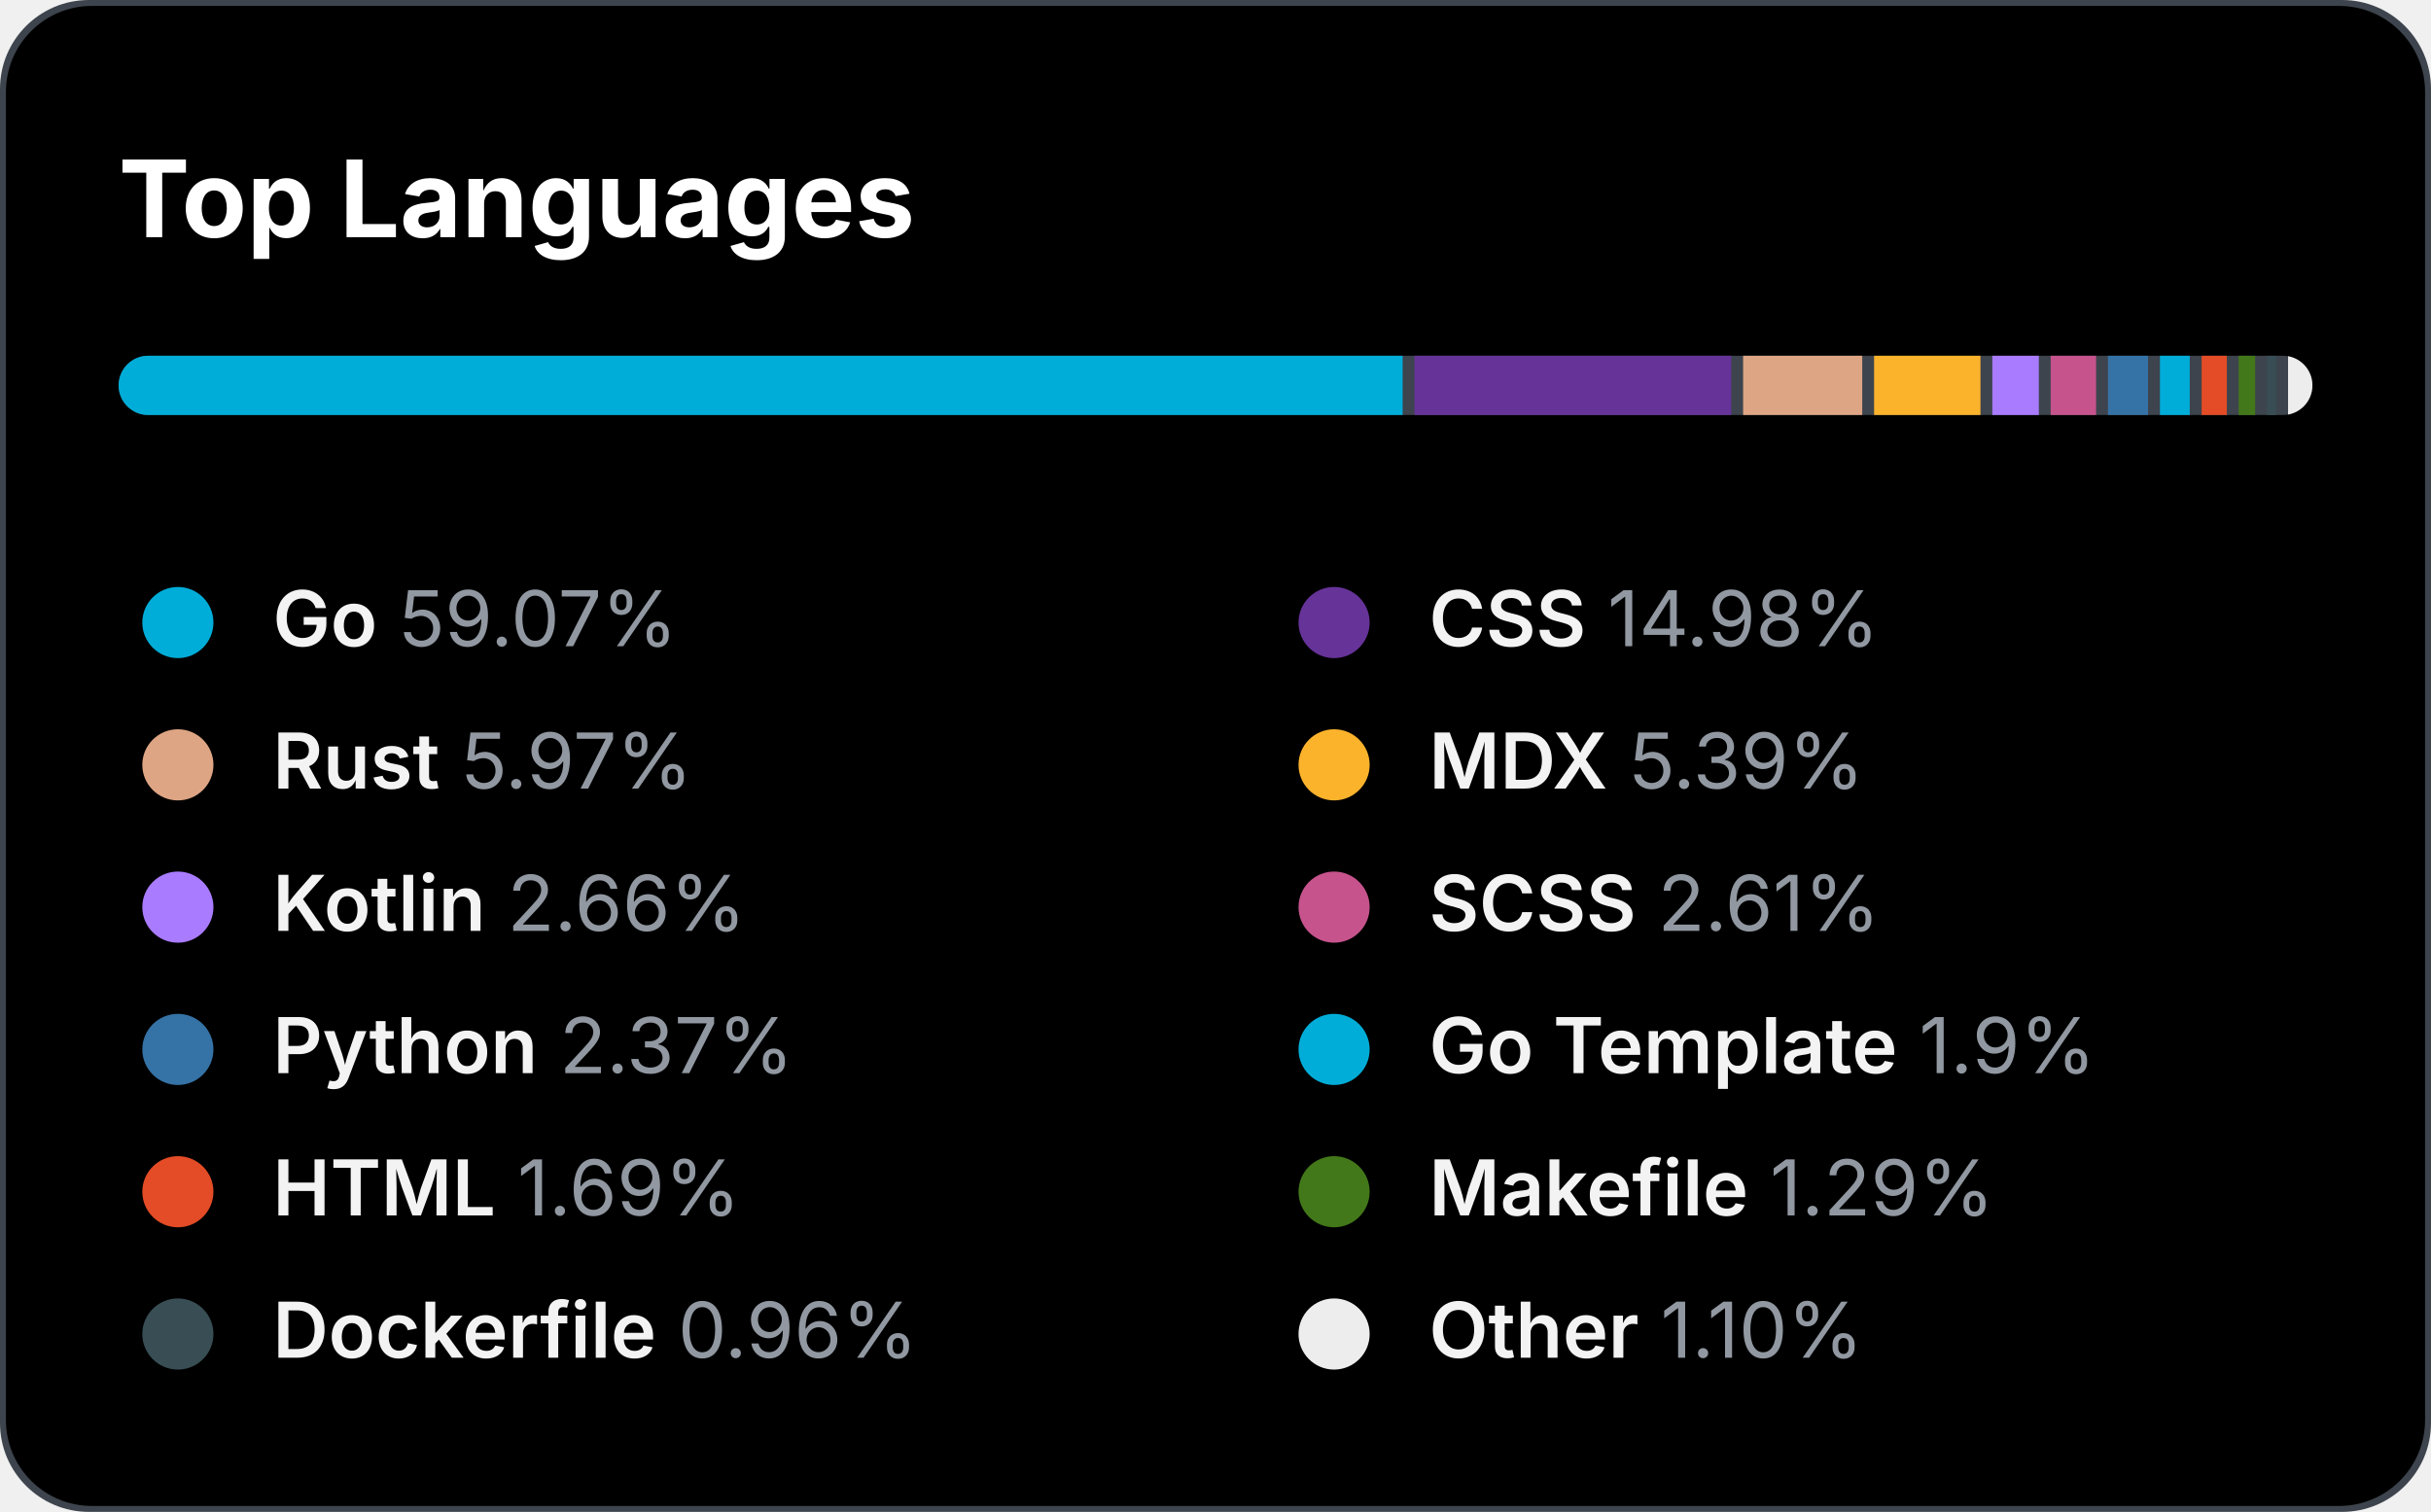
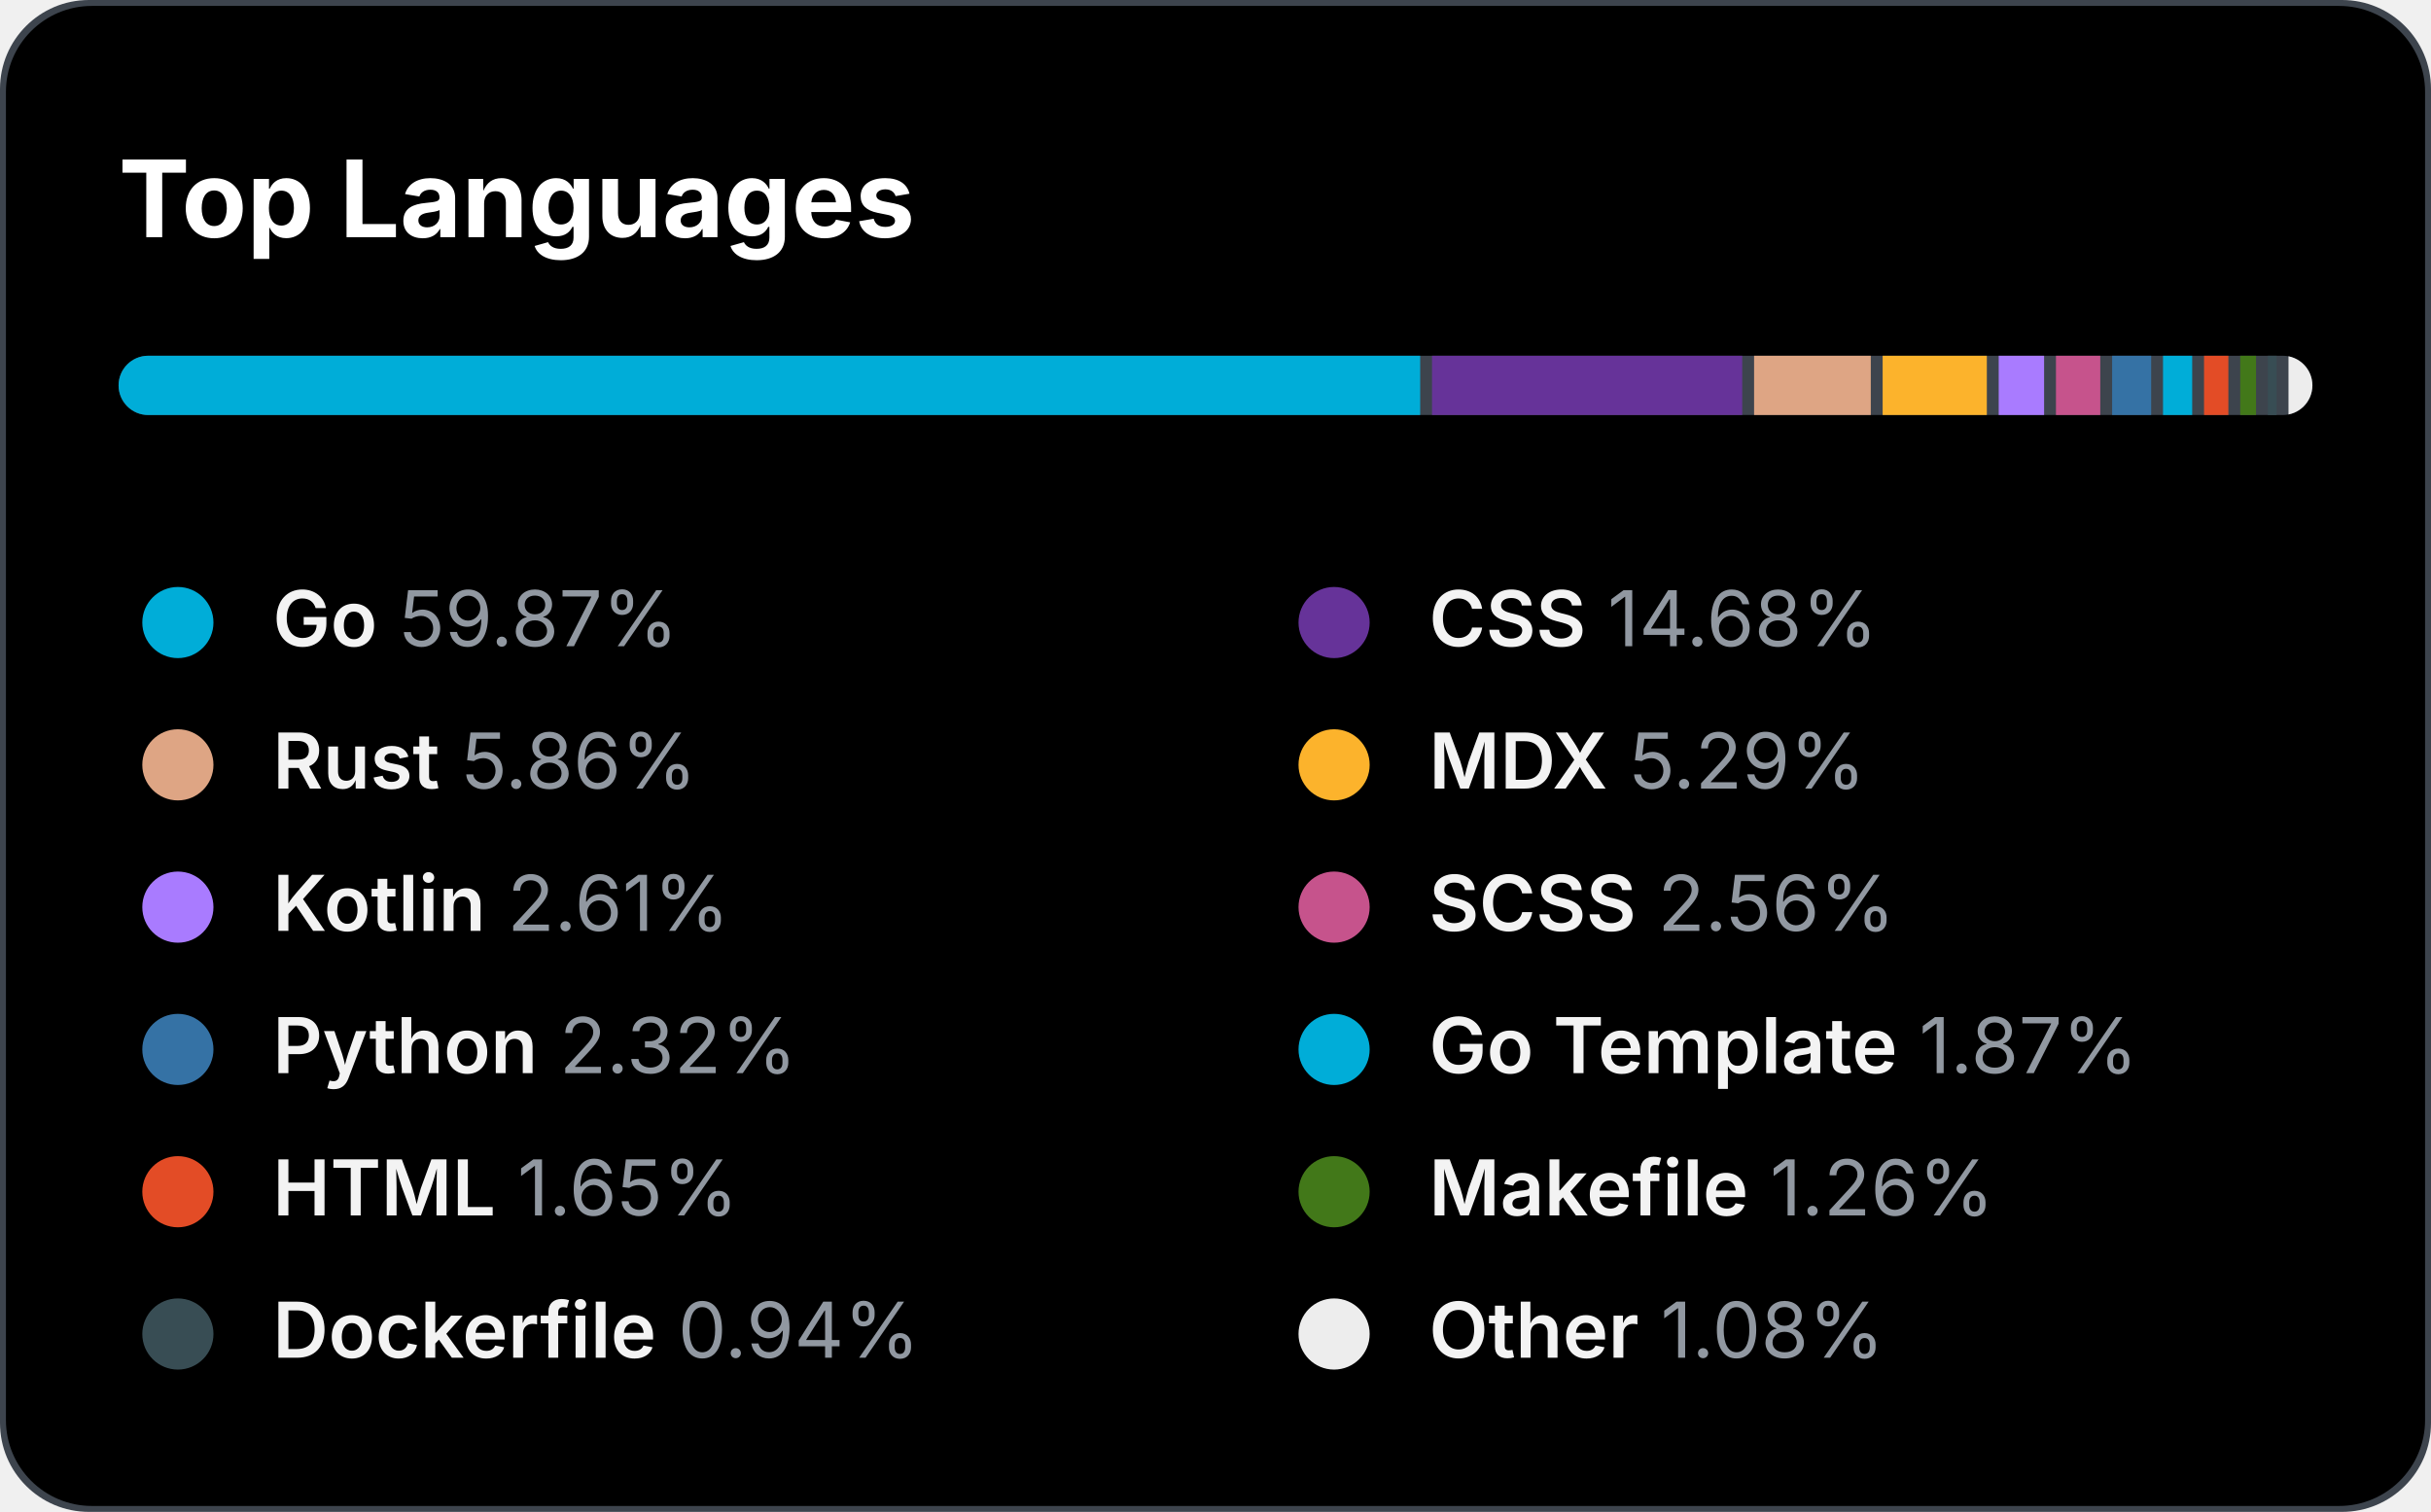
<svg xmlns="http://www.w3.org/2000/svg" version="1.1" width="410" height="255">
  <style>
 text { color: #9198a1; }
 tspan { fill: #f3f3f3; font-weight: 600 }
@keyframes slideIn { from { width: 0; } to { width: 660; } }#bar_back { animation: slideIn 1.7s ease-in forwards;}
</style>
  <rect id="border" x="0" y="0" width="410" height="255" fill="#3D444D" rx="15" ry="15" />
  <rect id="bg" x="1" y="1" width="408" height="253" rx="14.5" ry="14.5" />
  <text id="title" x="20" y="40" font-size="18" font-weight="bold" fill="#fff" font-family="system-ui, -apple-system, sans-serif">Top Languages</text>
  <defs>
    <clipPath id="roundedClip">
      <rect id="bar_back" x="20" y="60" width="370" height="10" rx="5" ry="5">
     	</rect>
    </clipPath>
  </defs>
  <rect width="370" height="10" x="20" y="60" rx="5" ry="5" fill="#3D444D" />
  <g clip-path="url(#roundedClip)">
-     <rect x="20" y="60" width="216.559" height="10" fill="#00ADD8"> </rect>
-     <rect x="238.559" y="60" width="53.426" height="10" fill="#663399"> </rect>
-     <rect x="293.985" y="60" width="20.089" height="10" fill="#dea584"> </rect>
-     <rect x="316.074" y="60" width="17.943" height="10" fill="#fcb32c"> </rect>
-     <rect x="336.017" y="60" width="7.842" height="10" fill="#A97BFF"> </rect>
-     <rect x="345.859" y="60" width="7.657" height="10" fill="#c6538c"> </rect>
-     <rect x="355.516" y="60" width="6.769" height="10" fill="#3572A5"> </rect>
-     <rect x="364.285" y="60" width="5.03" height="10" fill="#00ADD8"> </rect>
-     <rect x="371.315" y="60" width="4.253" height="10" fill="#e34c26"> </rect>
-     <rect x="377.568" y="60" width="2.773" height="10" fill="#427819"> </rect>
-     <rect x="382.341" y="60" width="1.552" height="10" fill="#384d54"> </rect>
-     <rect x="385.893" y="60" width="4.107" height="10" fill="#ededed"> </rect>
+     <rect x="20" y="60" width="219.519" height="10" fill="#00ADD8"> </rect>
+     <rect x="241.519" y="60" width="52.316" height="10" fill="#663399"> </rect>
+     <rect x="295.835" y="60" width="19.682" height="10" fill="#dea584"> </rect>
+     <rect x="317.517" y="60" width="17.573" height="10" fill="#fcb32c"> </rect>
+     <rect x="337.09" y="60" width="7.657" height="10" fill="#A97BFF"> </rect>
+     <rect x="346.747" y="60" width="7.472" height="10" fill="#c6538c"> </rect>
+     <rect x="356.219" y="60" width="6.584" height="10" fill="#3572A5"> </rect>
+     <rect x="364.803" y="60" width="4.919" height="10" fill="#00ADD8"> </rect>
+     <rect x="371.722" y="60" width="4.105" height="10" fill="#e34c26"> </rect>
+     <rect x="377.827" y="60" width="2.662" height="10" fill="#427819"> </rect>
+     <rect x="382.489" y="60" width="1.478" height="10" fill="#384d54"> </rect>
+     <rect x="385.967" y="60" width="4.033" height="10" fill="#ededed"> </rect>
  </g>
  <circle cx="30" cy="105" r="6" fill="#00ADD8" />
  <text x="46" y="109" font-size="13" font-family="system-ui, -apple-system, sans-serif" fill="currentColor">
-     <tspan>Go</tspan> 59.07%</text>
+     <tspan>Go</tspan> 59.87%</text>
  <circle cx="225" cy="105" r="6" fill="#663399" />
  <text x="241" y="109" font-size="13" font-family="system-ui, -apple-system, sans-serif" fill="currentColor">
-     <tspan>CSS</tspan> 14.98%</text>
+     <tspan>CSS</tspan> 14.68%</text>
  <circle cx="30" cy="129" r="6" fill="#dea584" />
  <text x="46" y="133" font-size="13" font-family="system-ui, -apple-system, sans-serif" fill="currentColor">
-     <tspan>Rust</tspan> 5.97%</text>
+     <tspan>Rust</tspan> 5.86%</text>
  <circle cx="225" cy="129" r="6" fill="#fcb32c" />
  <text x="241" y="133" font-size="13" font-family="system-ui, -apple-system, sans-serif" fill="currentColor">
-     <tspan>MDX</tspan> 5.39%</text>
+     <tspan>MDX</tspan> 5.29%</text>
  <circle cx="30" cy="153" r="6" fill="#A97BFF" />
  <text x="46" y="157" font-size="13" font-family="system-ui, -apple-system, sans-serif" fill="currentColor">
-     <tspan>Kotlin</tspan> 2.66%</text>
+     <tspan>Kotlin</tspan> 2.61%</text>
  <circle cx="225" cy="153" r="6" fill="#c6538c" />
  <text x="241" y="157" font-size="13" font-family="system-ui, -apple-system, sans-serif" fill="currentColor">
-     <tspan>SCSS</tspan> 2.61%</text>
+     <tspan>SCSS</tspan> 2.56%</text>
  <circle cx="30" cy="177" r="6" fill="#3572A5" />
  <text x="46" y="181" font-size="13" font-family="system-ui, -apple-system, sans-serif" fill="currentColor">
-     <tspan>Python</tspan> 2.37%</text>
+     <tspan>Python</tspan> 2.32%</text>
  <circle cx="225" cy="177" r="6" fill="#00ADD8" />
  <text x="241" y="181" font-size="13" font-family="system-ui, -apple-system, sans-serif" fill="currentColor">
-     <tspan>Go Template</tspan> 1.9%</text>
+     <tspan>Go Template</tspan> 1.87%</text>
  <circle cx="30" cy="201" r="6" fill="#e34c26" />
  <text x="46" y="205" font-size="13" font-family="system-ui, -apple-system, sans-serif" fill="currentColor">
-     <tspan>HTML</tspan> 1.69%</text>
+     <tspan>HTML</tspan> 1.65%</text>
  <circle cx="225" cy="201" r="6" fill="#427819" />
  <text x="241" y="205" font-size="13" font-family="system-ui, -apple-system, sans-serif" fill="currentColor">
-     <tspan>Makefile</tspan> 1.29%</text>
+     <tspan>Makefile</tspan> 1.26%</text>
  <circle cx="30" cy="225" r="6" fill="#384d54" />
  <text x="46" y="229" font-size="13" font-family="system-ui, -apple-system, sans-serif" fill="currentColor">
-     <tspan>Dockerfile</tspan> 0.96%</text>
+     <tspan>Dockerfile</tspan> 0.94%</text>
  <circle cx="225" cy="225" r="6" fill="#ededed" />
  <text x="241" y="229" font-size="13" font-family="system-ui, -apple-system, sans-serif" fill="currentColor">
-     <tspan>Other</tspan> 1.10%</text>
+     <tspan>Other</tspan> 1.08%</text>
</svg>
